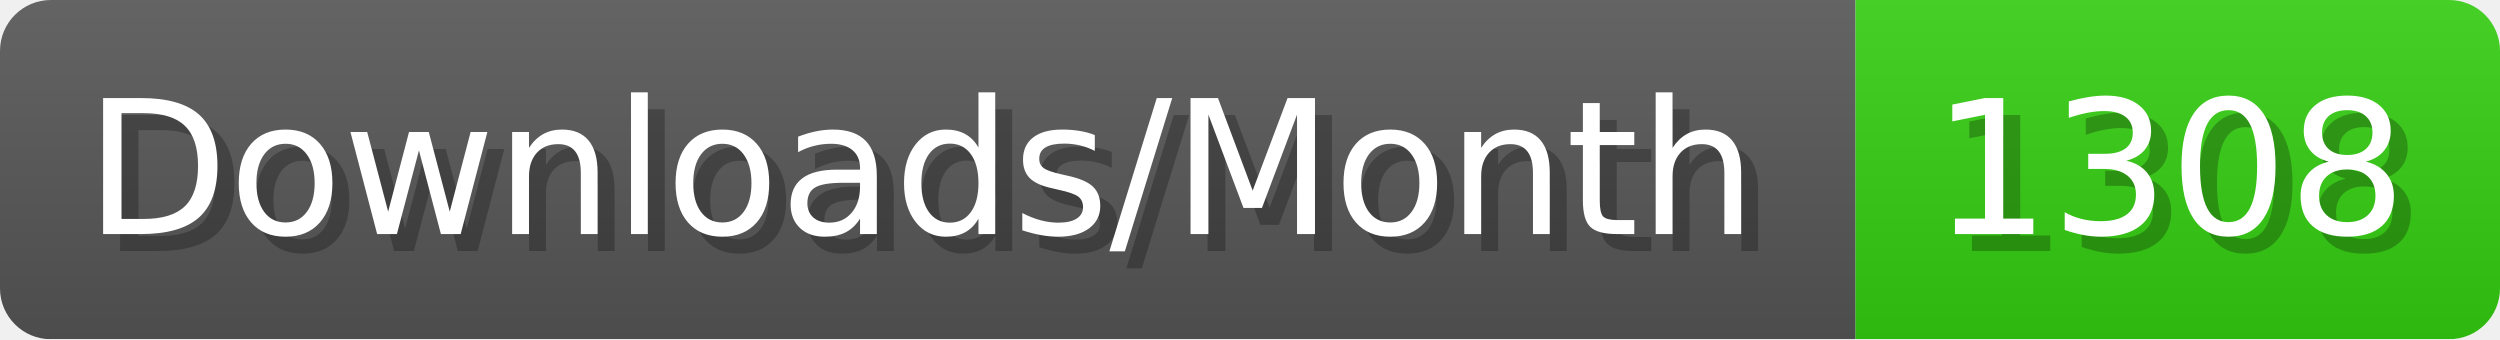
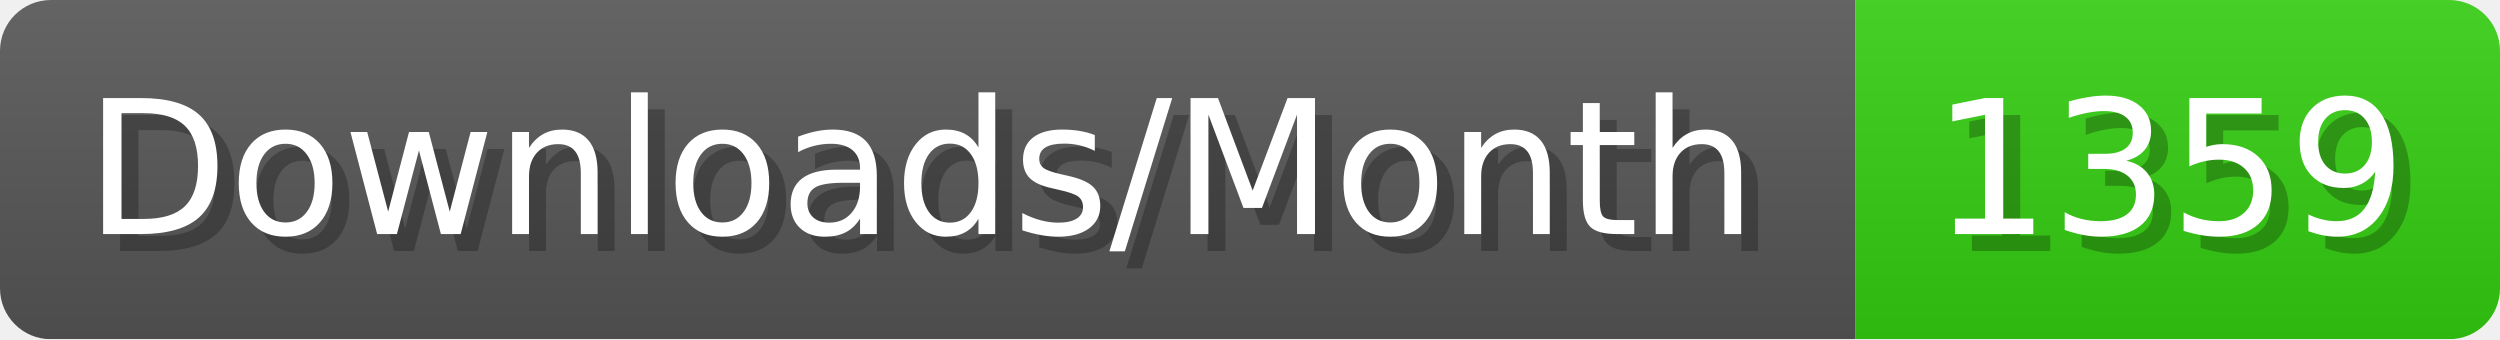
- <svg xmlns="http://www.w3.org/2000/svg" width="147.4" height="20" viewBox="0 0 1474 200" role="img" aria-label="Downloads/Month: 1308">
+ <svg xmlns="http://www.w3.org/2000/svg" width="147.4" height="20" viewBox="0 0 1474 200" role="img" aria-label="Downloads/Month: 1359">
  <linearGradient id="YlXUI" x2="0" y2="100%">
    <stop offset="0" stop-opacity=".1" stop-color="#EEE" />
    <stop offset="1" stop-opacity=".1" />
  </linearGradient>
  <mask id="JHhop">
    <rect width="1474" height="200" rx="30" fill="#FFF" />
  </mask>
  <g mask="url(#JHhop)">
    <rect width="1094" height="200" fill="#555" />
    <rect width="380" height="200" fill="#3C1" x="1094" />
    <rect width="1474" height="200" fill="url(#YlXUI)" />
  </g>
  <g aria-hidden="true" fill="#fff" text-anchor="start" font-family="Verdana,DejaVu Sans,sans-serif" font-size="110">
    <text x="60" y="148" textLength="994" fill="#000" opacity="0.25">Downloads/Month</text>
    <text x="50" y="138" textLength="994">Downloads/Month</text>
-     <text x="1149" y="148" textLength="280" fill="#000" opacity="0.25">1308</text>
-     <text x="1139" y="138" textLength="280">1308</text>
+     <text x="1149" y="148" textLength="280" fill="#000" opacity="0.25">1359</text>
+     <text x="1139" y="138" textLength="280">1359</text>
  </g>
</svg>
